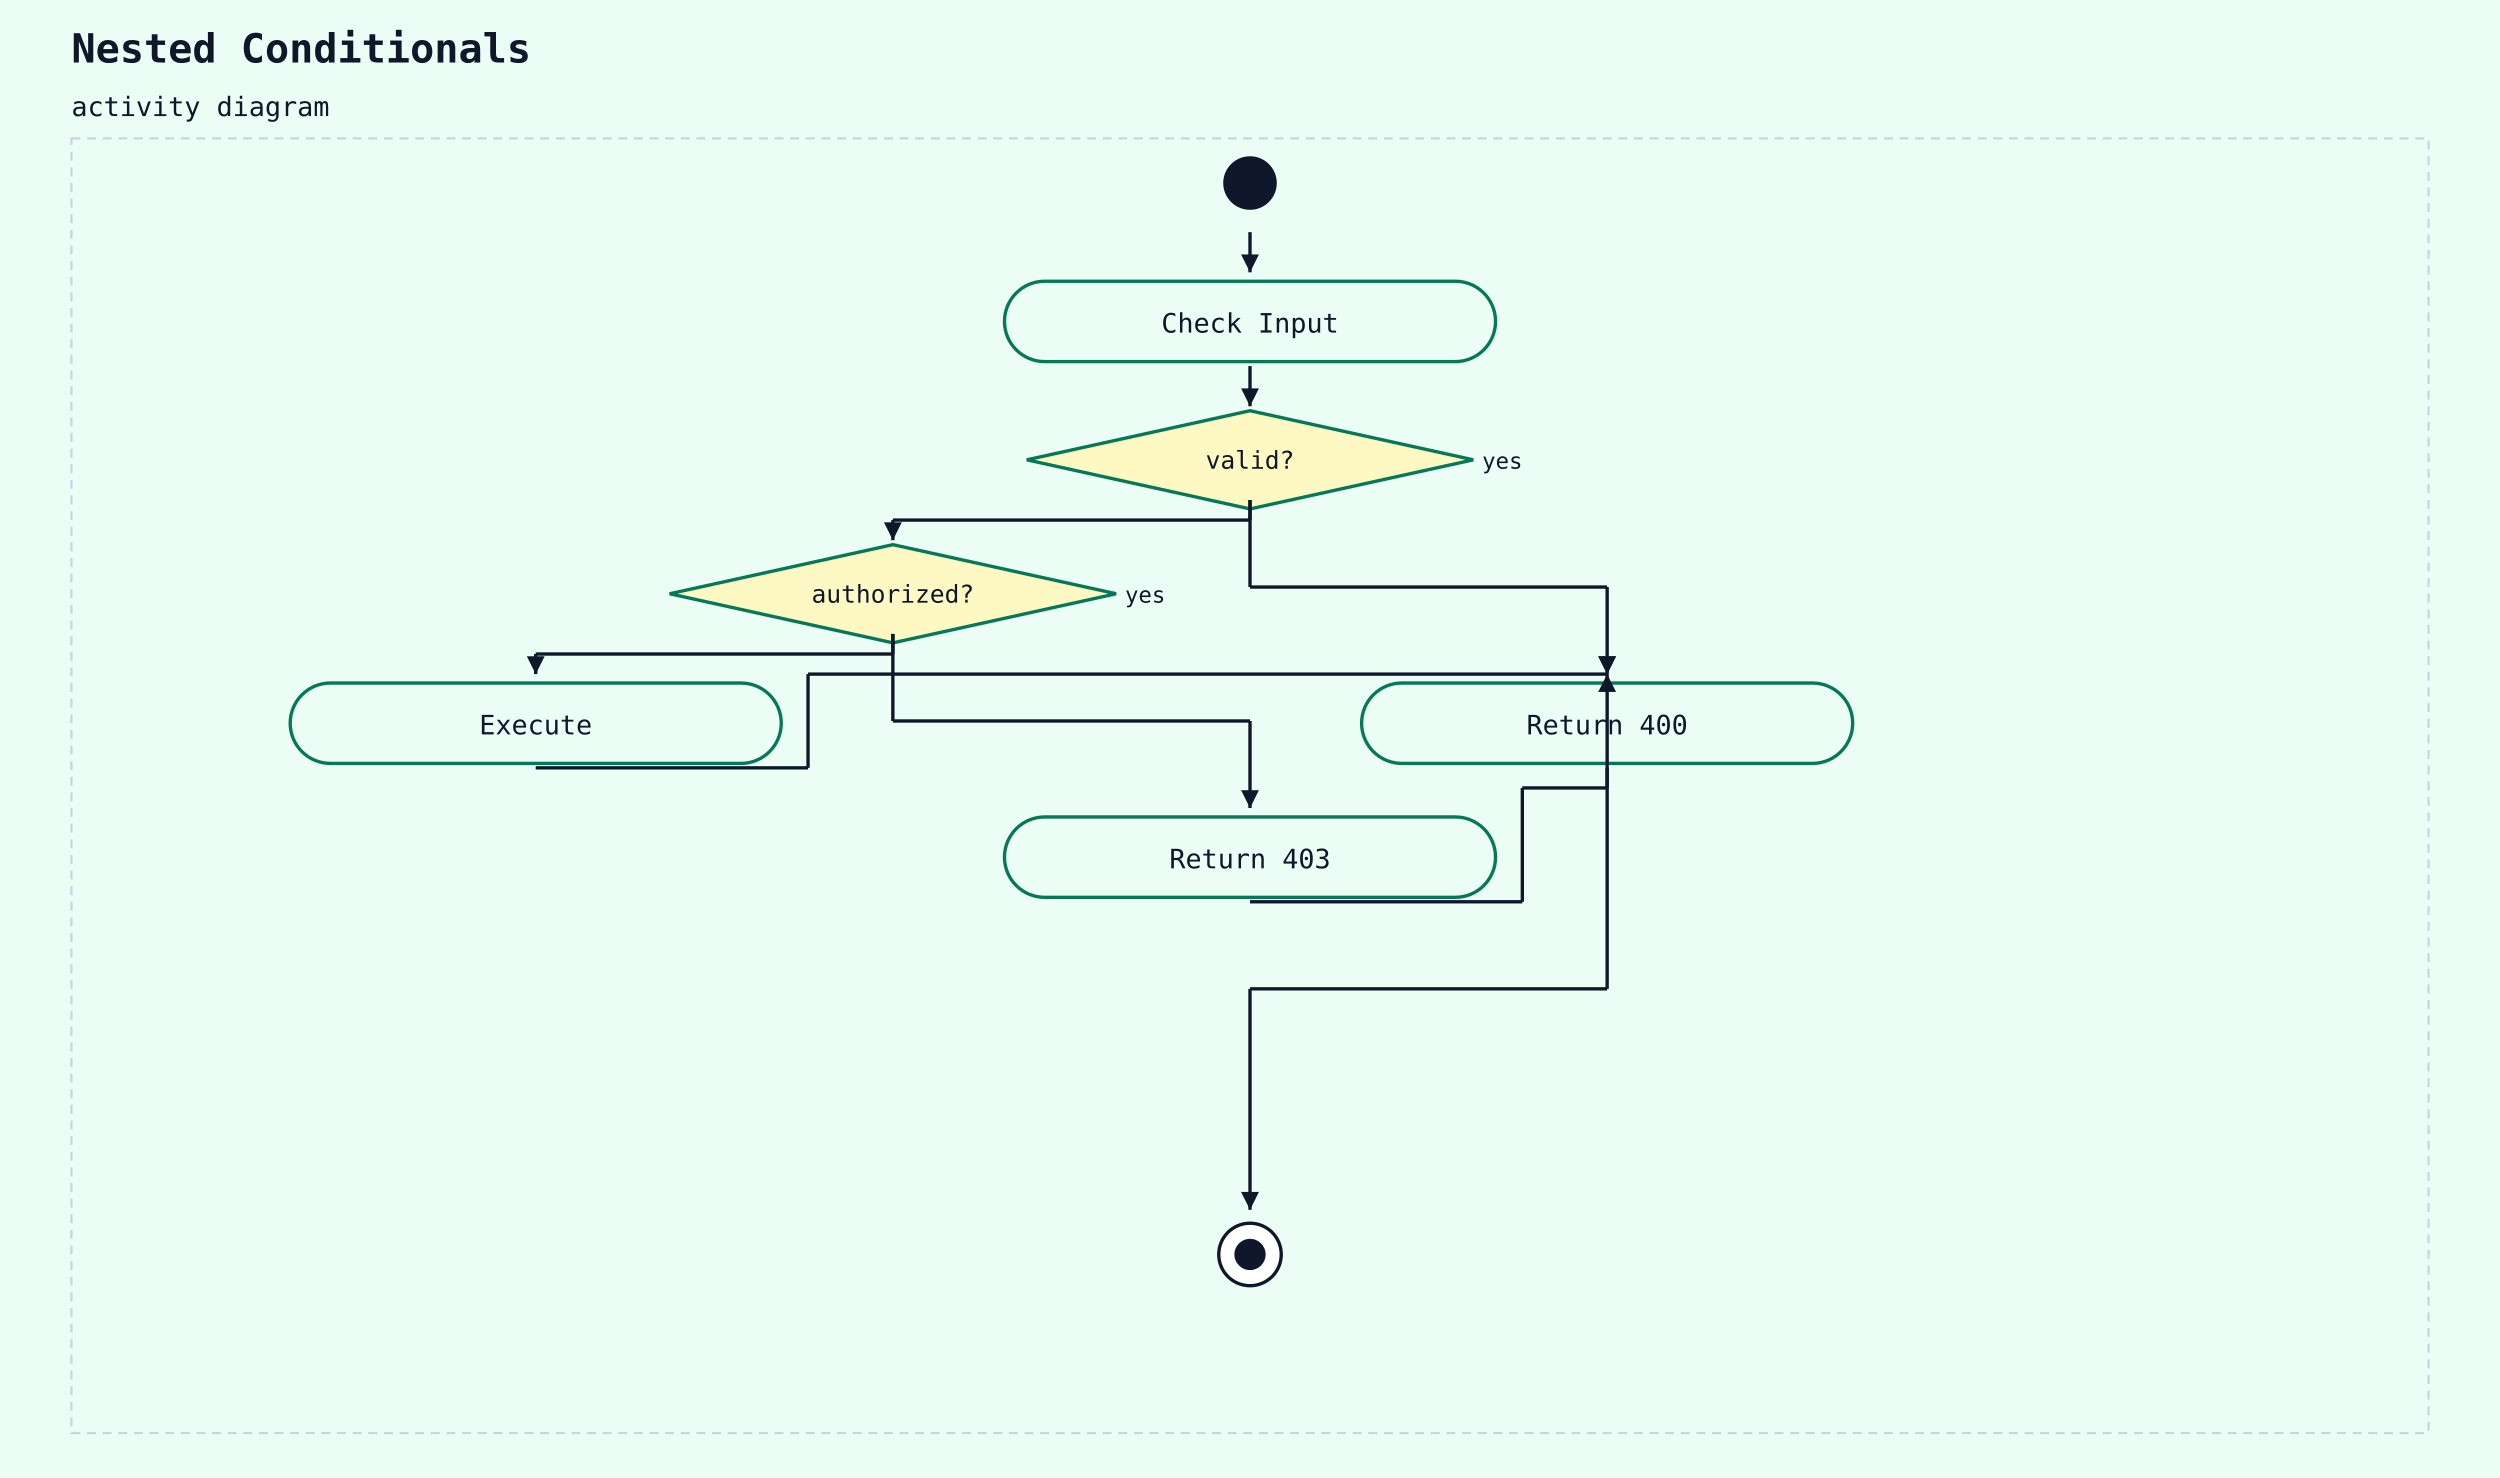
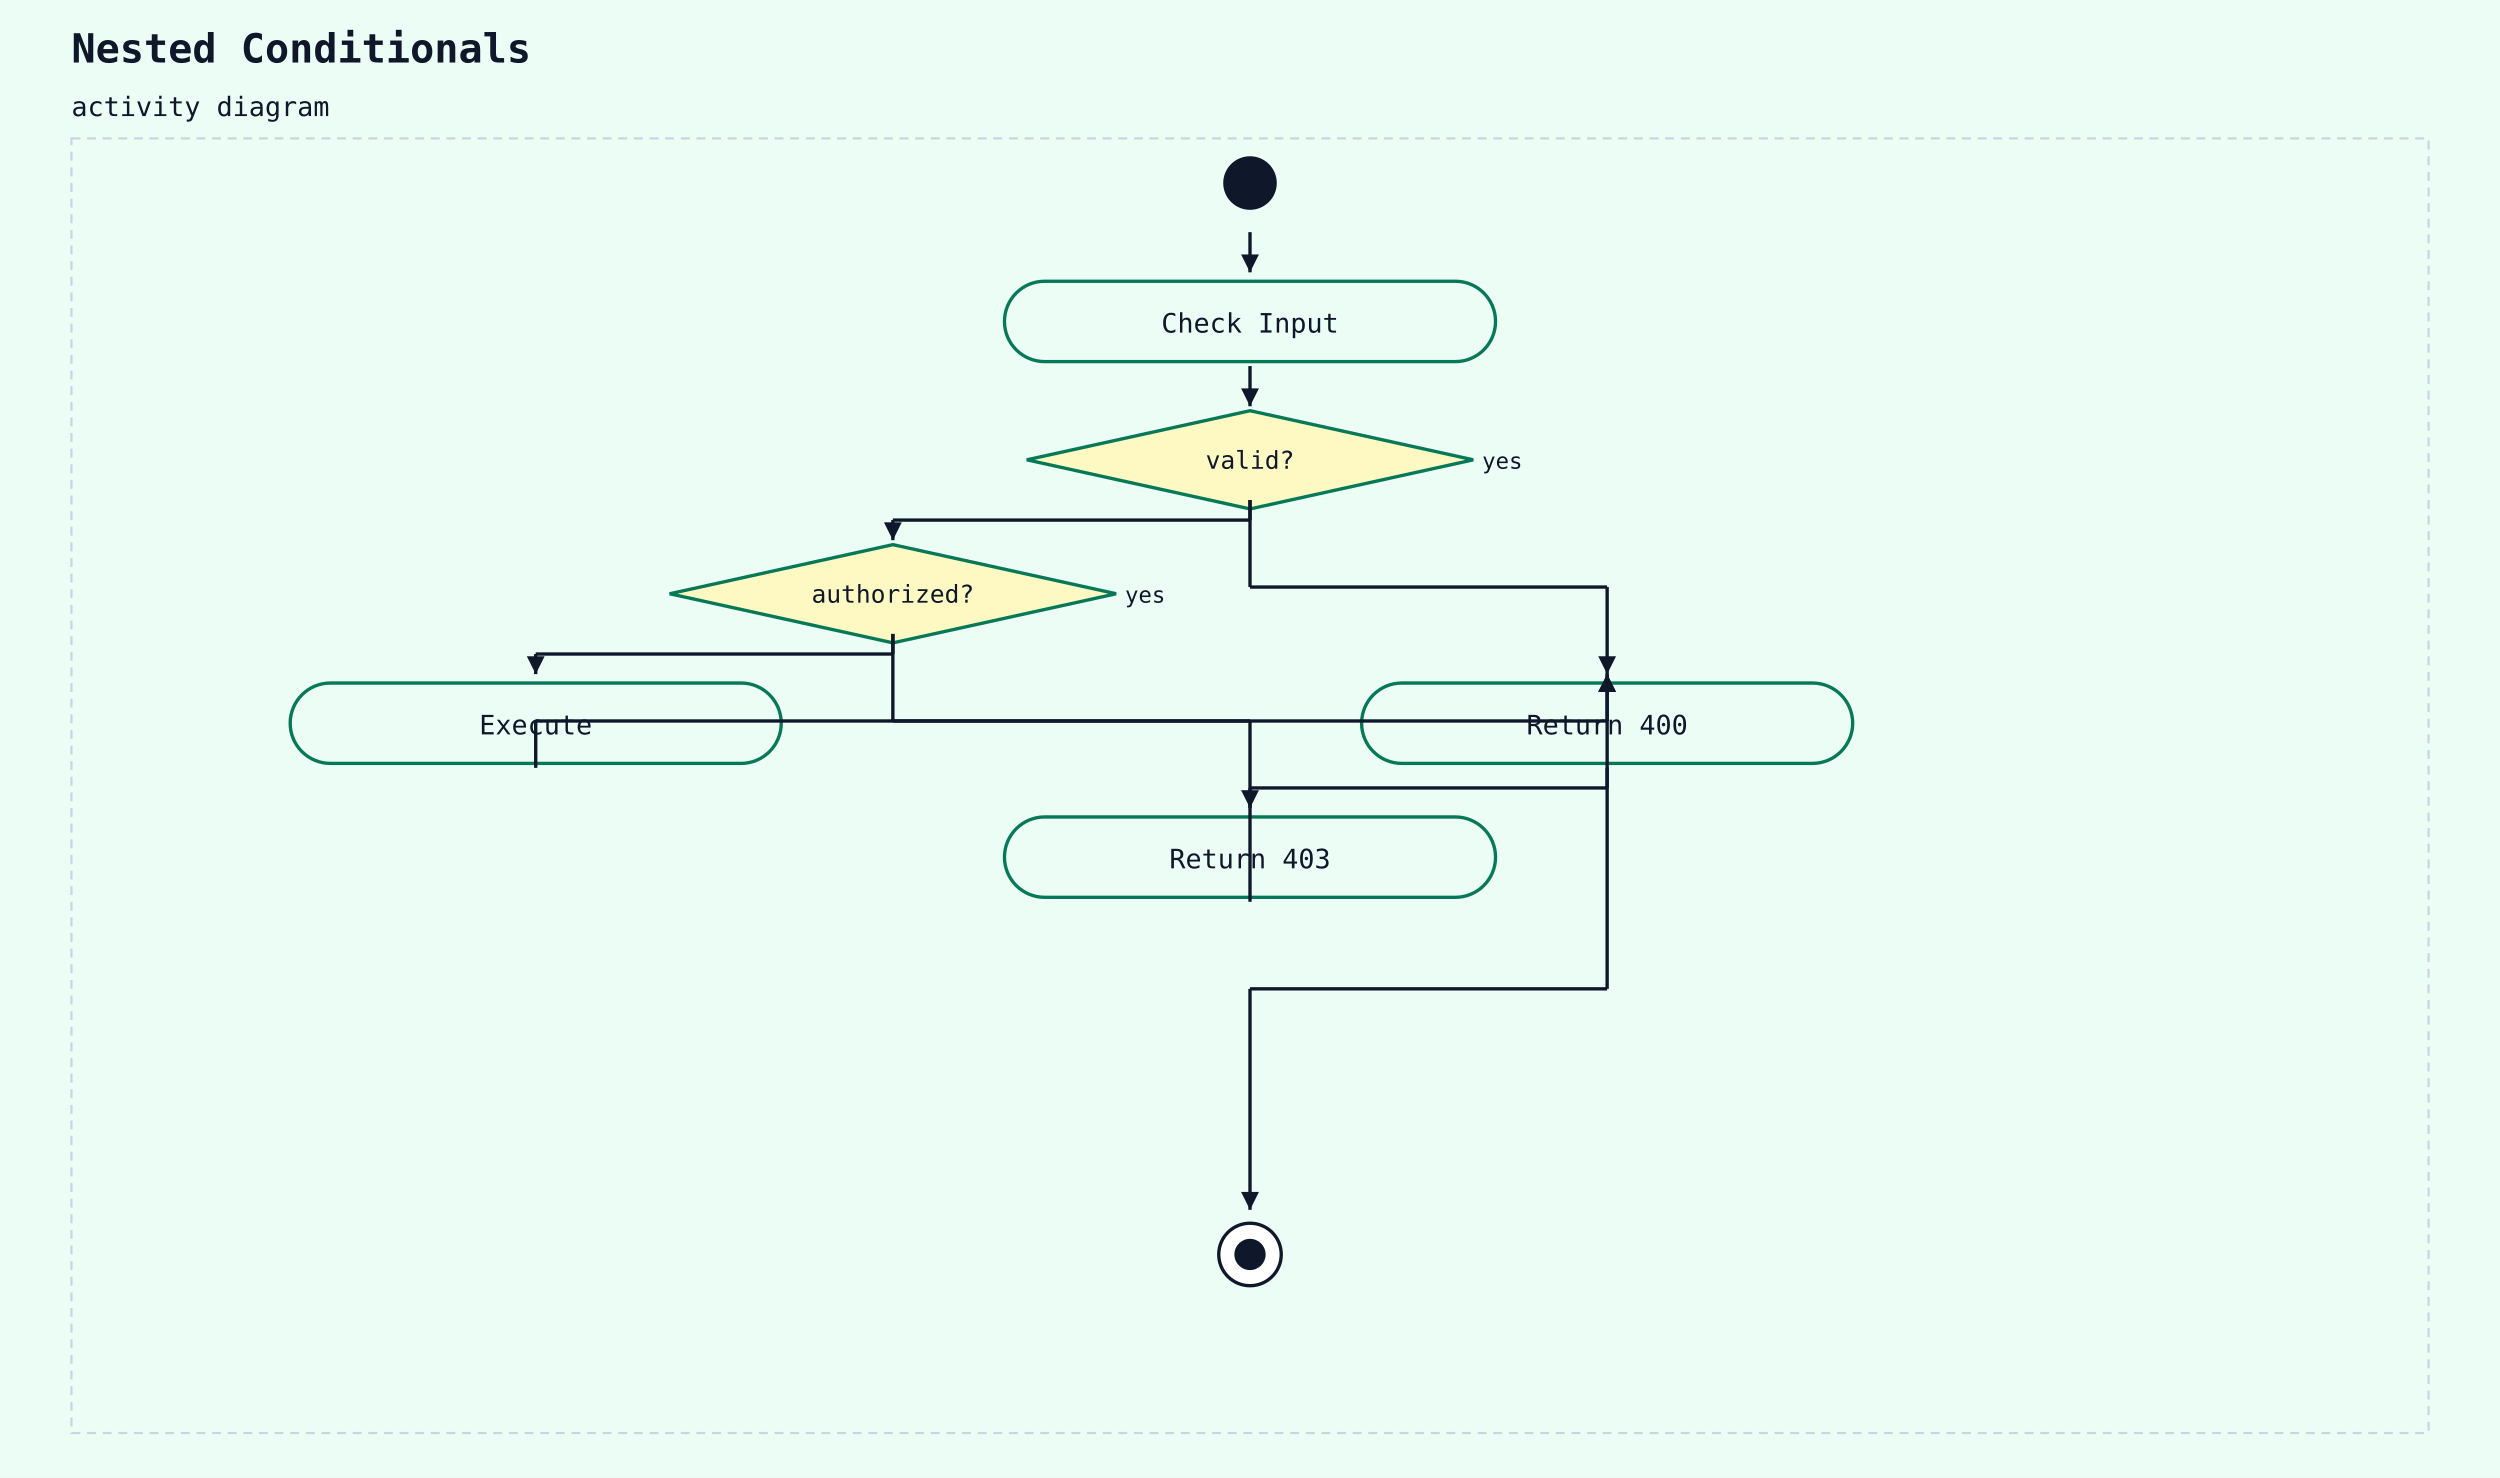
<svg xmlns="http://www.w3.org/2000/svg" width="1120" height="662" viewBox="0 0 1120 662">
  <rect width="100%" height="100%" fill="#ecfdf5" />
  <text x="32" y="28" font-family="monospace" font-size="18" font-weight="600" fill="#0f172a">Nested Conditionals</text>
  <text x="32" y="52" font-family="monospace" font-size="12" fill="#0f172a">activity diagram</text>
  <rect x="32" y="62" width="1056" height="580" fill="#ecfdf5" stroke="#cbd5e1" stroke-width="1" stroke-dasharray="4 3" />
  <circle cx="560" cy="82" r="12" fill="#0f172a" />
  <rect x="450" y="126" width="220" height="36" rx="18" ry="18" fill="#ecfdf5" stroke="#047857" stroke-width="1.5" />
  <text x="560" y="149" text-anchor="middle" font-family="monospace" font-size="12" fill="#0f172a">Check Input</text>
  <line x1="560" y1="104" x2="560" y2="122" stroke="#0f172a" stroke-width="1.5" />
  <polygon points="560,122 556,114 564,114" fill="#0f172a" />
  <polygon points="560,184 660,206 560,228 460,206" fill="#fef9c3" stroke="#047857" stroke-width="1.5" />
  <text x="560" y="210" text-anchor="middle" font-family="monospace" font-size="11" fill="#0f172a">valid?</text>
  <text x="664" y="210" text-anchor="start" font-family="monospace" font-size="10" fill="#0f172a">yes</text>
  <line x1="560" y1="164" x2="560" y2="182" stroke="#0f172a" stroke-width="1.5" />
  <polygon points="560,182 556,174 564,174" fill="#0f172a" />
  <polygon points="400,244 500,266 400,288 300,266" fill="#fef9c3" stroke="#047857" stroke-width="1.5" />
  <text x="400" y="270" text-anchor="middle" font-family="monospace" font-size="11" fill="#0f172a">authorized?</text>
  <text x="504" y="270" text-anchor="start" font-family="monospace" font-size="10" fill="#0f172a">yes</text>
  <line x1="560" y1="224" x2="560" y2="233" stroke="#0f172a" stroke-width="1.5" />
  <line x1="560" y1="233" x2="400" y2="233" stroke="#0f172a" stroke-width="1.5" />
  <line x1="400" y1="233" x2="400" y2="242" stroke="#0f172a" stroke-width="1.5" />
  <polygon points="400,242 396,234 404,234" fill="#0f172a" />
  <rect x="130" y="306" width="220" height="36" rx="18" ry="18" fill="#ecfdf5" stroke="#047857" stroke-width="1.5" />
  <text x="240" y="329" text-anchor="middle" font-family="monospace" font-size="12" fill="#0f172a">Execute</text>
  <line x1="400" y1="284" x2="400" y2="293" stroke="#0f172a" stroke-width="1.5" />
  <line x1="400" y1="293" x2="240" y2="293" stroke="#0f172a" stroke-width="1.5" />
  <line x1="240" y1="293" x2="240" y2="302" stroke="#0f172a" stroke-width="1.5" />
  <polygon points="240,302 236,294 244,294" fill="#0f172a" />
  <rect x="450" y="366" width="220" height="36" rx="18" ry="18" fill="#ecfdf5" stroke="#047857" stroke-width="1.5" />
  <text x="560" y="389" text-anchor="middle" font-family="monospace" font-size="12" fill="#0f172a">Return 403</text>
  <line x1="400" y1="284" x2="400" y2="323" stroke="#0f172a" stroke-width="1.5" />
  <line x1="400" y1="323" x2="560" y2="323" stroke="#0f172a" stroke-width="1.5" />
  <line x1="560" y1="323" x2="560" y2="362" stroke="#0f172a" stroke-width="1.5" />
  <polygon points="560,362 556,354 564,354" fill="#0f172a" />
  <rect x="610" y="306" width="220" height="36" rx="18" ry="18" fill="#ecfdf5" stroke="#047857" stroke-width="1.5" />
  <text x="720" y="329" text-anchor="middle" font-family="monospace" font-size="12" fill="#0f172a">Return 400</text>
-   <line x1="240" y1="344" x2="362" y2="344" stroke="#0f172a" stroke-width="1.5" />
-   <line x1="362" y1="344" x2="362" y2="302" stroke="#0f172a" stroke-width="1.5" />
-   <line x1="362" y1="302" x2="720" y2="302" stroke="#0f172a" stroke-width="1.5" />
-   <line x1="720" y1="302" x2="720" y2="302" stroke="#0f172a" stroke-width="1.5" />
-   <polygon points="720,302 716,294 724,294" fill="#0f172a" />
-   <line x1="560" y1="404" x2="682" y2="404" stroke="#0f172a" stroke-width="1.5" />
-   <line x1="682" y1="404" x2="682" y2="353" stroke="#0f172a" stroke-width="1.5" />
-   <line x1="682" y1="353" x2="720" y2="353" stroke="#0f172a" stroke-width="1.5" />
+   <line x1="240" y1="344" x2="240" y2="323" stroke="#0f172a" stroke-width="1.5" />
+   <line x1="240" y1="323" x2="720" y2="323" stroke="#0f172a" stroke-width="1.5" />
+   <line x1="720" y1="323" x2="720" y2="302" stroke="#0f172a" stroke-width="1.5" />
+   <polygon points="720,302 716,310 724,310" fill="#0f172a" />
+   <line x1="560" y1="404" x2="560" y2="353" stroke="#0f172a" stroke-width="1.5" />
+   <line x1="560" y1="353" x2="720" y2="353" stroke="#0f172a" stroke-width="1.5" />
  <line x1="720" y1="353" x2="720" y2="302" stroke="#0f172a" stroke-width="1.5" />
  <polygon points="720,302 716,310 724,310" fill="#0f172a" />
  <line x1="560" y1="224" x2="560" y2="263" stroke="#0f172a" stroke-width="1.5" />
  <line x1="560" y1="263" x2="720" y2="263" stroke="#0f172a" stroke-width="1.5" />
  <line x1="720" y1="263" x2="720" y2="302" stroke="#0f172a" stroke-width="1.5" />
  <polygon points="720,302 716,294 724,294" fill="#0f172a" />
  <circle cx="560" cy="562" r="14" fill="white" stroke="#0f172a" stroke-width="1.5" />
  <circle cx="560" cy="562" r="7" fill="#0f172a" />
  <line x1="720" y1="344" x2="720" y2="443" stroke="#0f172a" stroke-width="1.5" />
  <line x1="720" y1="443" x2="560" y2="443" stroke="#0f172a" stroke-width="1.5" />
  <line x1="560" y1="443" x2="560" y2="542" stroke="#0f172a" stroke-width="1.5" />
  <polygon points="560,542 556,534 564,534" fill="#0f172a" />
</svg>
